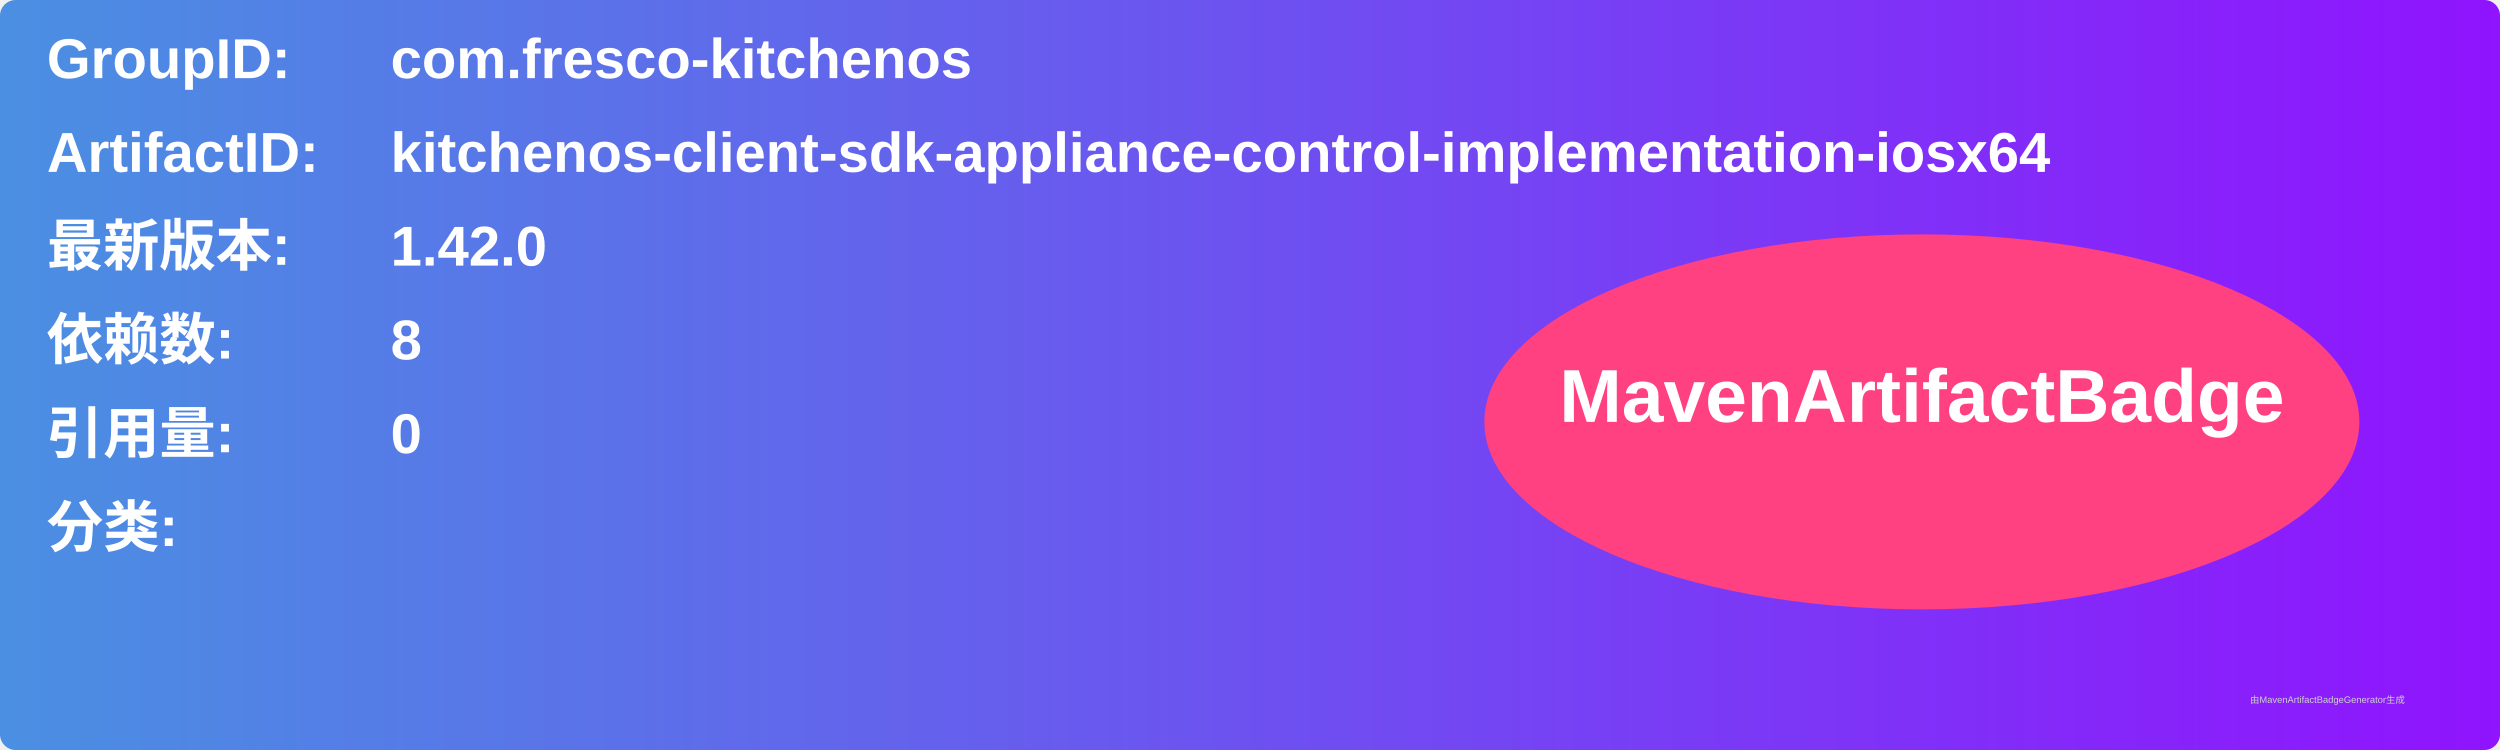
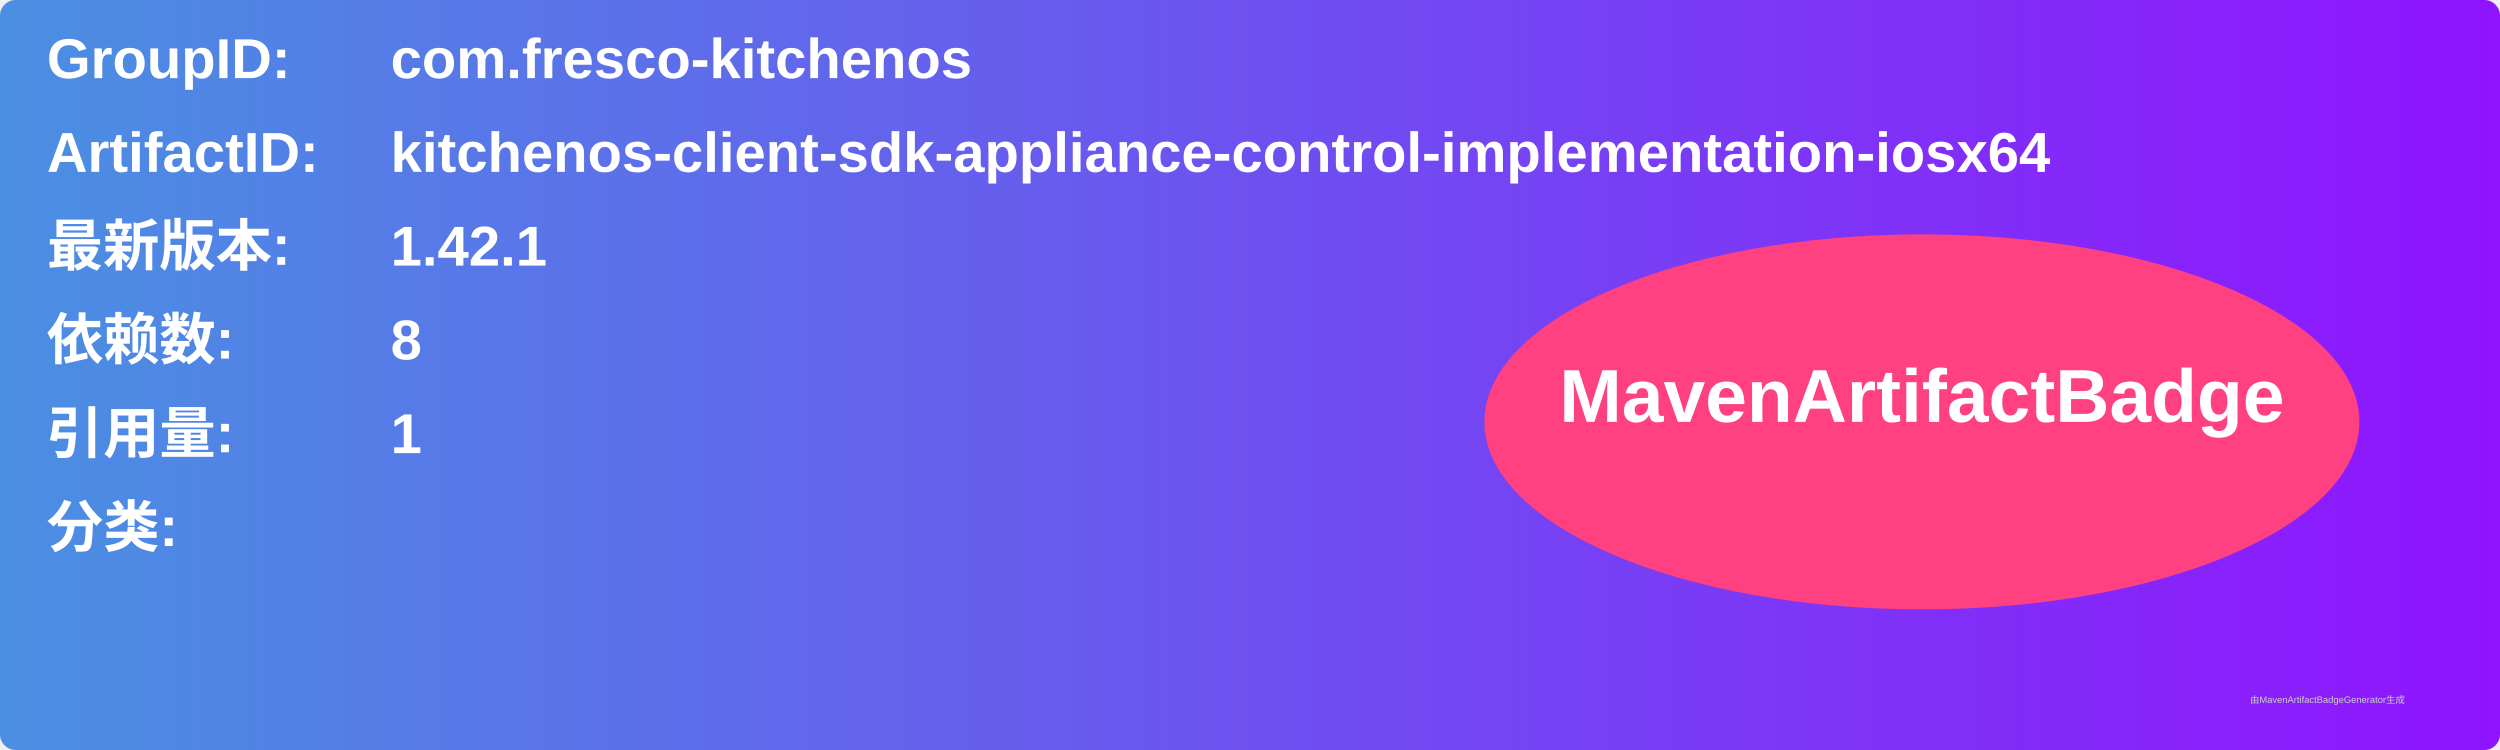
<svg xmlns="http://www.w3.org/2000/svg" width="800" height="240" viewBox="0 0 800 240">
  <linearGradient id="grad" x1="0%" y1="0%" x2="100%" y2="0%">
    <stop offset="0%" stop-color="#4a90e2" />
    <stop offset="100%" stop-color="#9013fe" />
  </linearGradient>
  <rect width="100%" height="100%" rx="5" ry="5" fill="url(#grad)" />
  <g transform="translate(15, 15)">
    <text x="0" y="10" font-family="Arial" font-size="18" fill="white" font-weight="bold" width="260">GroupID:</text>
    <text x="110" y="10" font-family="Arial" font-size="18" fill="white" font-weight="bold" width="460">com.fresco-kitchenos</text>
    <text x="0" y="40" font-family="Arial" font-size="18" fill="white" font-weight="bold" width="260">ArtifactID:</text>
    <text x="110" y="40" font-family="Arial" font-size="18" fill="white" font-weight="bold" width="460">kitchenos-client-sdk-appliance-control-implementation-iosx64</text>
    <text x="0" y="70" font-family="Arial" font-size="18" fill="white" font-weight="bold">最新版本:</text>
    <text x="110" y="70" font-family="Arial" font-size="18" fill="white" font-weight="bold">
-       <tspan font-weight="bold">1.42.0</tspan>
+       <tspan font-weight="bold">1.42.1</tspan>
    </text>
    <text x="0" y="100" font-family="Arial" font-size="18" fill="white" font-weight="bold">依赖数: </text>
    <text x="110" y="100" font-family="Arial" font-size="18" fill="white">
      <tspan font-weight="bold">8</tspan>
    </text>
    <text x="0" y="130" font-family="Arial" font-size="18" fill="white" font-weight="bold">引用量: </text>
    <text x="110" y="130" font-family="Arial" font-size="18" fill="white">
-       <tspan font-weight="bold">0</tspan>
+       <tspan font-weight="bold">1</tspan>
    </text>
    <text x="0" y="160" font-family="Arial" font-size="18" fill="white" font-weight="bold">分类:</text>
    <text x="10" y="190" font-family="Arial" font-size="10" fill="white">
      <tspan font-weight="bold" />
    </text>
    <ellipse cx="600" cy="120" rx="140" ry="60" fill="#ff4081" />
    <text x="600" y="120" text-anchor="middle" font-family="Arial" font-size="24" fill="white" font-weight="bold">MavenArtifactBadge</text>
  </g>
  <text x="720" y="225" font-family="Arial" font-size="3" fill="#d0d0d0">由MavenArtifactBadgeGenerator生成</text>
</svg>
